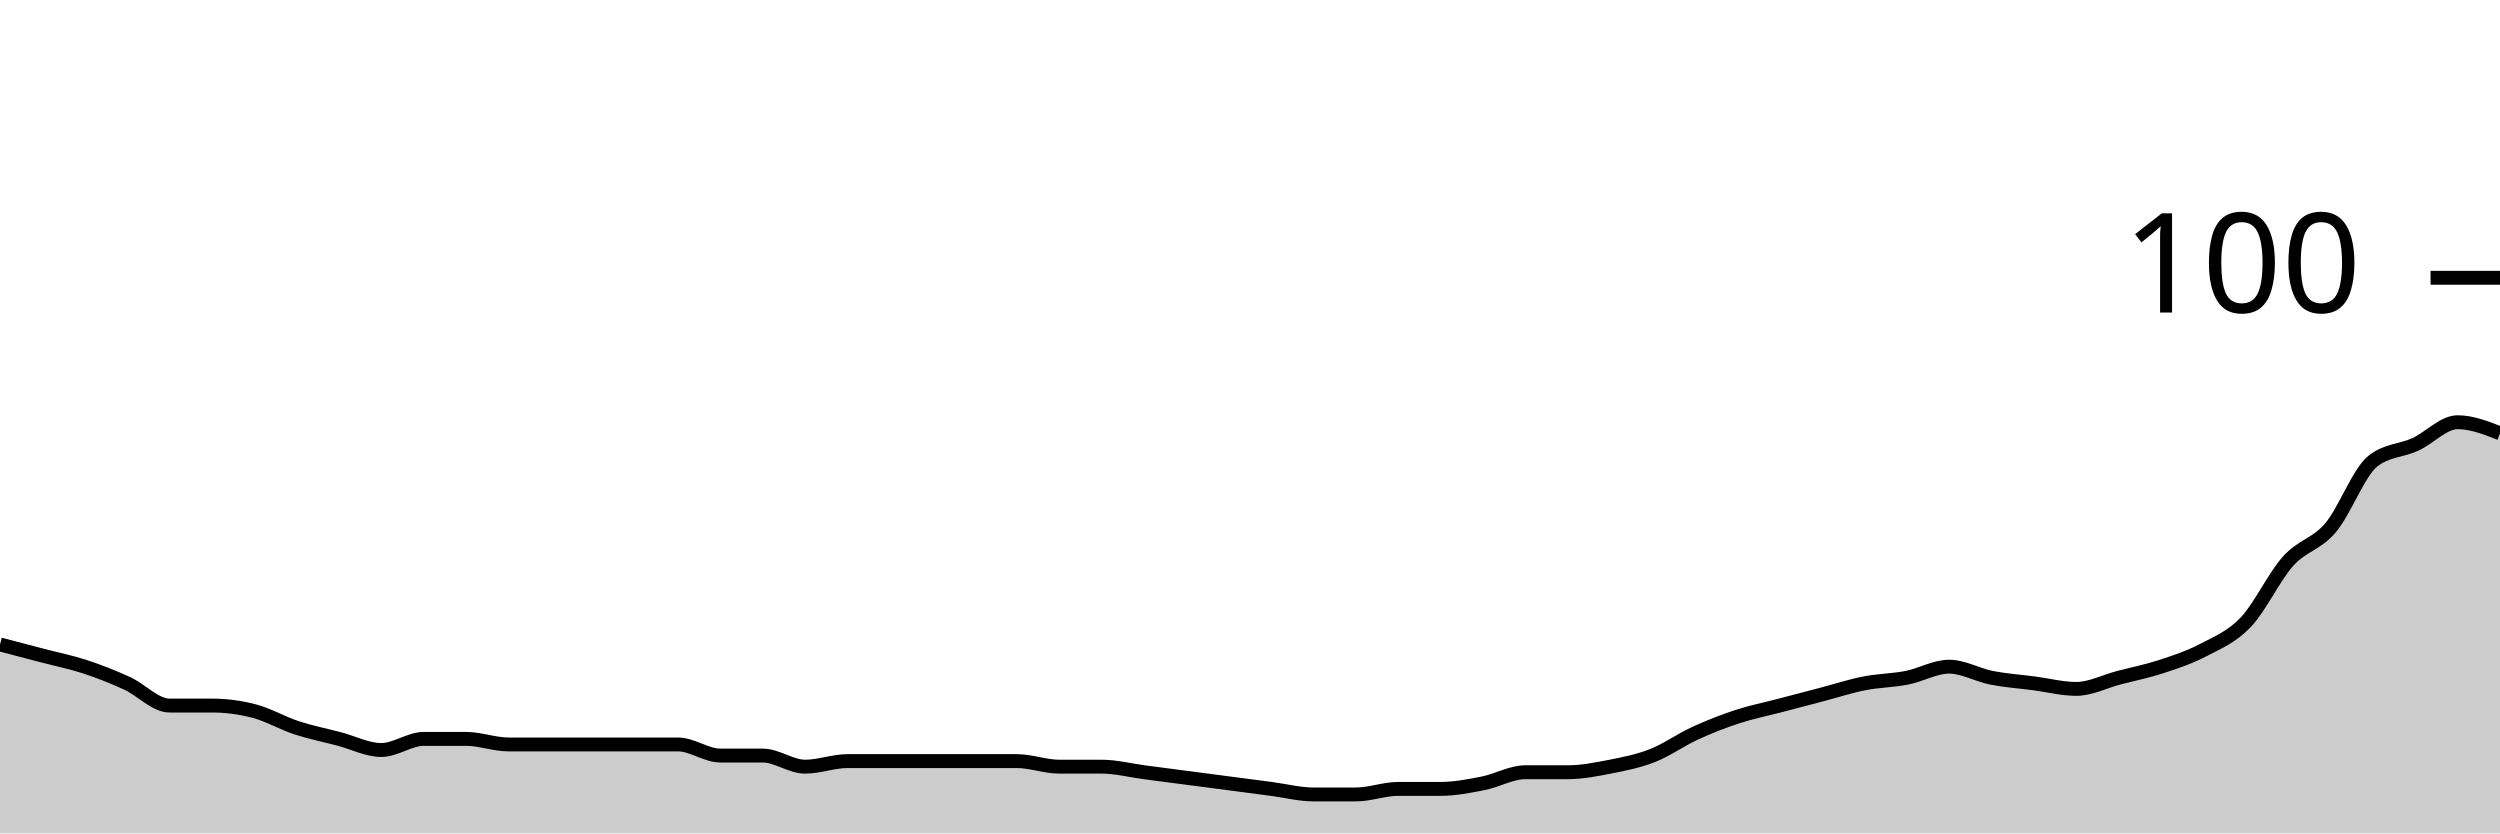
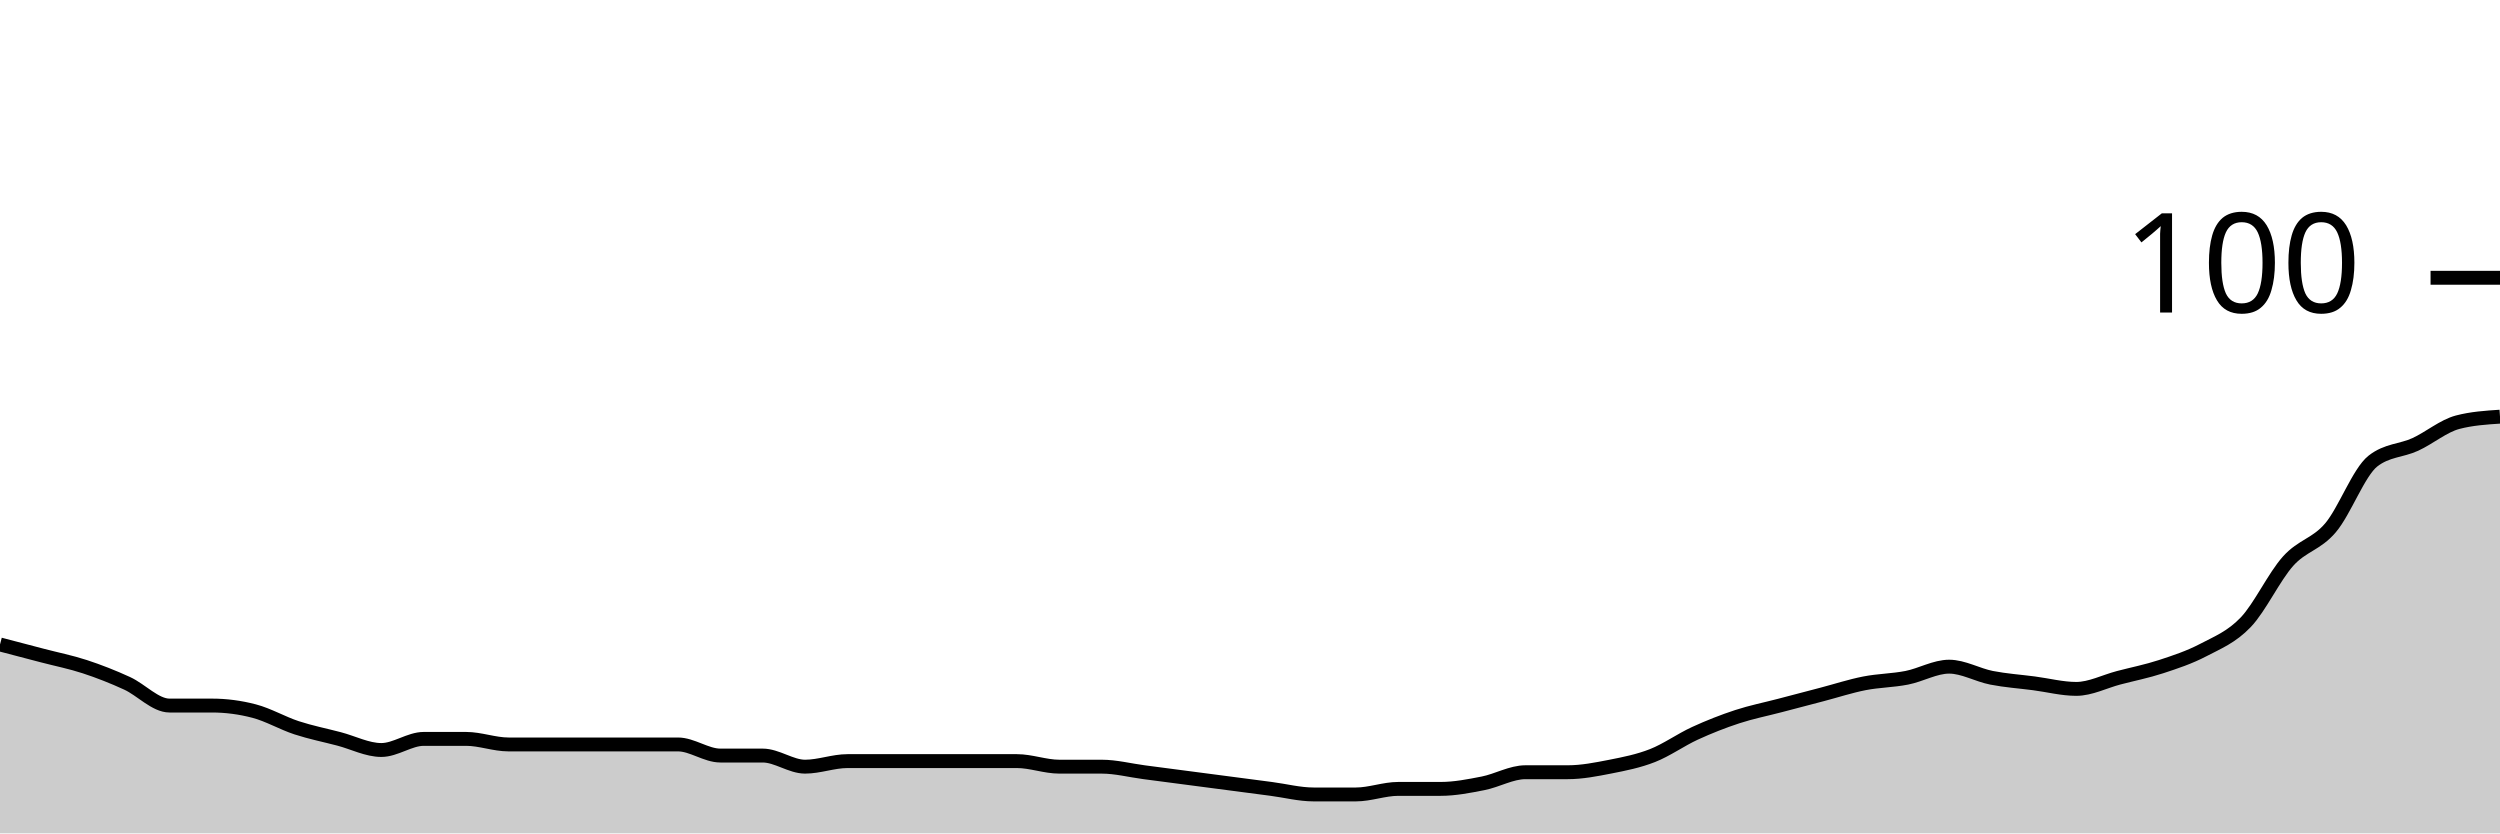
<svg xmlns="http://www.w3.org/2000/svg" viewBox="0 0 180 60">
  <g transform="translate(0,20)">
-     <path class="area" fill="rgba(0, 0, 0, 0.2)" d="M0,26.4C1.017,26.667,2.034,26.933,3.051,27.2C4.068,27.467,5.085,27.667,6.102,28C7.119,28.333,8.136,28.733,9.153,29.2C10.169,29.667,11.186,30.8,12.203,30.8C13.22,30.8,14.237,30.8,15.254,30.8C16.271,30.8,17.288,30.933,18.305,31.2C19.322,31.467,20.339,32.067,21.356,32.4C22.373,32.733,23.39,32.933,24.407,33.2C25.424,33.467,26.441,34,27.458,34C28.475,34,29.492,33.2,30.508,33.2C31.525,33.2,32.542,33.2,33.559,33.2C34.576,33.2,35.593,33.6,36.61,33.6C37.627,33.6,38.644,33.6,39.661,33.6C40.678,33.6,41.695,33.6,42.712,33.6C43.729,33.6,44.746,33.6,45.763,33.6C46.78,33.6,47.797,33.6,48.814,33.6C49.831,33.6,50.847,34.4,51.864,34.4C52.881,34.4,53.898,34.4,54.915,34.4C55.932,34.4,56.949,35.2,57.966,35.2C58.983,35.2,60,34.8,61.017,34.8C62.034,34.8,63.051,34.8,64.068,34.8C65.085,34.8,66.102,34.8,67.119,34.8C68.136,34.8,69.153,34.8,70.169,34.8C71.186,34.8,72.203,34.8,73.22,34.8C74.237,34.8,75.254,35.2,76.271,35.2C77.288,35.2,78.305,35.2,79.322,35.2C80.339,35.2,81.356,35.467,82.373,35.6C83.39,35.733,84.407,35.867,85.424,36C86.441,36.133,87.458,36.267,88.475,36.4C89.492,36.533,90.508,36.667,91.525,36.8C92.542,36.933,93.559,37.2,94.576,37.2C95.593,37.2,96.61,37.2,97.627,37.2C98.644,37.2,99.661,36.8,100.678,36.8C101.695,36.8,102.712,36.8,103.729,36.8C104.746,36.8,105.763,36.6,106.78,36.4C107.797,36.2,108.814,35.6,109.831,35.6C110.847,35.6,111.864,35.6,112.881,35.6C113.898,35.6,114.915,35.4,115.932,35.2C116.949,35,117.966,34.8,118.983,34.4C120,34,121.017,33.267,122.034,32.8C123.051,32.333,124.068,31.933,125.085,31.6C126.102,31.267,127.119,31.067,128.136,30.8C129.153,30.533,130.169,30.267,131.186,30C132.203,29.733,133.22,29.4,134.237,29.2C135.254,29,136.271,29,137.288,28.8C138.305,28.6,139.322,28,140.339,28C141.356,28,142.373,28.6,143.39,28.8C144.407,29,145.424,29.067,146.441,29.2C147.458,29.333,148.475,29.6,149.492,29.6C150.508,29.6,151.525,29.067,152.542,28.8C153.559,28.533,154.576,28.333,155.593,28C156.61,27.667,157.627,27.333,158.644,26.8C159.661,26.267,160.678,25.867,161.695,24.8C162.712,23.733,163.729,21.533,164.746,20.4C165.763,19.267,166.78,19.2,167.797,18C168.814,16.8,169.831,14,170.847,13.2C171.864,12.4,172.881,12.467,173.898,12C174.915,11.533,175.932,10.4,176.949,10.4C177.966,10.4,178.983,10.8,180,11.2L180,40C178.983,40,177.966,40,176.949,40C175.932,40,174.915,40,173.898,40C172.881,40,171.864,40,170.847,40C169.831,40,168.814,40,167.797,40C166.78,40,165.763,40,164.746,40C163.729,40,162.712,40,161.695,40C160.678,40,159.661,40,158.644,40C157.627,40,156.61,40,155.593,40C154.576,40,153.559,40,152.542,40C151.525,40,150.508,40,149.492,40C148.475,40,147.458,40,146.441,40C145.424,40,144.407,40,143.39,40C142.373,40,141.356,40,140.339,40C139.322,40,138.305,40,137.288,40C136.271,40,135.254,40,134.237,40C133.22,40,132.203,40,131.186,40C130.169,40,129.153,40,128.136,40C127.119,40,126.102,40,125.085,40C124.068,40,123.051,40,122.034,40C121.017,40,120,40,118.983,40C117.966,40,116.949,40,115.932,40C114.915,40,113.898,40,112.881,40C111.864,40,110.847,40,109.831,40C108.814,40,107.797,40,106.78,40C105.763,40,104.746,40,103.729,40C102.712,40,101.695,40,100.678,40C99.661,40,98.644,40,97.627,40C96.61,40,95.593,40,94.576,40C93.559,40,92.542,40,91.525,40C90.508,40,89.492,40,88.475,40C87.458,40,86.441,40,85.424,40C84.407,40,83.39,40,82.373,40C81.356,40,80.339,40,79.322,40C78.305,40,77.288,40,76.271,40C75.254,40,74.237,40,73.22,40C72.203,40,71.186,40,70.169,40C69.153,40,68.136,40,67.119,40C66.102,40,65.085,40,64.068,40C63.051,40,62.034,40,61.017,40C60,40,58.983,40,57.966,40C56.949,40,55.932,40,54.915,40C53.898,40,52.881,40,51.864,40C50.847,40,49.831,40,48.814,40C47.797,40,46.78,40,45.763,40C44.746,40,43.729,40,42.712,40C41.695,40,40.678,40,39.661,40C38.644,40,37.627,40,36.61,40C35.593,40,34.576,40,33.559,40C32.542,40,31.525,40,30.508,40C29.492,40,28.475,40,27.458,40C26.441,40,25.424,40,24.407,40C23.39,40,22.373,40,21.356,40C20.339,40,19.322,40,18.305,40C17.288,40,16.271,40,15.254,40C14.237,40,13.22,40,12.203,40C11.186,40,10.169,40,9.153,40C8.136,40,7.119,40,6.102,40C5.085,40,4.068,40,3.051,40C2.034,40,1.017,40,0,40Z" />
-     <path class="line" stroke="black" fill="none" d="M0,26.4C1.017,26.667,2.034,26.933,3.051,27.2C4.068,27.467,5.085,27.667,6.102,28C7.119,28.333,8.136,28.733,9.153,29.2C10.169,29.667,11.186,30.8,12.203,30.8C13.22,30.8,14.237,30.8,15.254,30.8C16.271,30.8,17.288,30.933,18.305,31.2C19.322,31.467,20.339,32.067,21.356,32.4C22.373,32.733,23.39,32.933,24.407,33.2C25.424,33.467,26.441,34,27.458,34C28.475,34,29.492,33.2,30.508,33.2C31.525,33.2,32.542,33.2,33.559,33.2C34.576,33.2,35.593,33.6,36.61,33.6C37.627,33.6,38.644,33.6,39.661,33.6C40.678,33.6,41.695,33.6,42.712,33.6C43.729,33.6,44.746,33.6,45.763,33.6C46.78,33.6,47.797,33.6,48.814,33.6C49.831,33.6,50.847,34.4,51.864,34.4C52.881,34.4,53.898,34.4,54.915,34.4C55.932,34.4,56.949,35.2,57.966,35.2C58.983,35.2,60,34.8,61.017,34.8C62.034,34.8,63.051,34.8,64.068,34.8C65.085,34.8,66.102,34.8,67.119,34.8C68.136,34.8,69.153,34.8,70.169,34.8C71.186,34.8,72.203,34.8,73.22,34.8C74.237,34.8,75.254,35.2,76.271,35.2C77.288,35.2,78.305,35.2,79.322,35.2C80.339,35.2,81.356,35.467,82.373,35.6C83.39,35.733,84.407,35.867,85.424,36C86.441,36.133,87.458,36.267,88.475,36.4C89.492,36.533,90.508,36.667,91.525,36.8C92.542,36.933,93.559,37.2,94.576,37.2C95.593,37.2,96.61,37.2,97.627,37.2C98.644,37.2,99.661,36.8,100.678,36.8C101.695,36.8,102.712,36.8,103.729,36.8C104.746,36.8,105.763,36.6,106.78,36.4C107.797,36.2,108.814,35.6,109.831,35.6C110.847,35.6,111.864,35.6,112.881,35.6C113.898,35.6,114.915,35.4,115.932,35.2C116.949,35,117.966,34.8,118.983,34.4C120,34,121.017,33.267,122.034,32.8C123.051,32.333,124.068,31.933,125.085,31.6C126.102,31.267,127.119,31.067,128.136,30.8C129.153,30.533,130.169,30.267,131.186,30C132.203,29.733,133.22,29.4,134.237,29.2C135.254,29,136.271,29,137.288,28.8C138.305,28.6,139.322,28,140.339,28C141.356,28,142.373,28.6,143.39,28.8C144.407,29,145.424,29.067,146.441,29.2C147.458,29.333,148.475,29.6,149.492,29.6C150.508,29.6,151.525,29.067,152.542,28.8C153.559,28.533,154.576,28.333,155.593,28C156.61,27.667,157.627,27.333,158.644,26.8C159.661,26.267,160.678,25.867,161.695,24.8C162.712,23.733,163.729,21.533,164.746,20.4C165.763,19.267,166.78,19.2,167.797,18C168.814,16.8,169.831,14,170.847,13.2C171.864,12.4,172.881,12.467,173.898,12C174.915,11.533,175.932,10.4,176.949,10.4C177.966,10.4,178.983,10.8,180,11.2" />
+     <path class="area" fill="rgba(0, 0, 0, 0.2)" d="M0,26.4C1.017,26.667,2.034,26.933,3.051,27.2C4.068,27.467,5.085,27.667,6.102,28C7.119,28.333,8.136,28.733,9.153,29.2C10.169,29.667,11.186,30.8,12.203,30.8C13.22,30.8,14.237,30.8,15.254,30.8C16.271,30.8,17.288,30.933,18.305,31.2C19.322,31.467,20.339,32.067,21.356,32.4C22.373,32.733,23.39,32.933,24.407,33.2C25.424,33.467,26.441,34,27.458,34C28.475,34,29.492,33.2,30.508,33.2C31.525,33.2,32.542,33.2,33.559,33.2C34.576,33.2,35.593,33.6,36.61,33.6C37.627,33.6,38.644,33.6,39.661,33.6C40.678,33.6,41.695,33.6,42.712,33.6C43.729,33.6,44.746,33.6,45.763,33.6C46.78,33.6,47.797,33.6,48.814,33.6C49.831,33.6,50.847,34.4,51.864,34.4C52.881,34.4,53.898,34.4,54.915,34.4C55.932,34.4,56.949,35.2,57.966,35.2C58.983,35.2,60,34.8,61.017,34.8C62.034,34.8,63.051,34.8,64.068,34.8C65.085,34.8,66.102,34.8,67.119,34.8C68.136,34.8,69.153,34.8,70.169,34.8C71.186,34.8,72.203,34.8,73.22,34.8C74.237,34.8,75.254,35.2,76.271,35.2C77.288,35.2,78.305,35.2,79.322,35.2C80.339,35.2,81.356,35.467,82.373,35.6C83.39,35.733,84.407,35.867,85.424,36C86.441,36.133,87.458,36.267,88.475,36.4C89.492,36.533,90.508,36.667,91.525,36.8C92.542,36.933,93.559,37.2,94.576,37.2C95.593,37.2,96.61,37.2,97.627,37.2C98.644,37.2,99.661,36.8,100.678,36.8C101.695,36.8,102.712,36.8,103.729,36.8C104.746,36.8,105.763,36.6,106.78,36.4C107.797,36.2,108.814,35.6,109.831,35.6C110.847,35.6,111.864,35.6,112.881,35.6C113.898,35.6,114.915,35.4,115.932,35.2C116.949,35,117.966,34.8,118.983,34.4C120,34,121.017,33.267,122.034,32.8C123.051,32.333,124.068,31.933,125.085,31.6C126.102,31.267,127.119,31.067,128.136,30.8C129.153,30.533,130.169,30.267,131.186,30C132.203,29.733,133.22,29.4,134.237,29.2C135.254,29,136.271,29,137.288,28.8C138.305,28.6,139.322,28,140.339,28C141.356,28,142.373,28.6,143.39,28.8C144.407,29,145.424,29.067,146.441,29.2C147.458,29.333,148.475,29.6,149.492,29.6C150.508,29.6,151.525,29.067,152.542,28.8C153.559,28.533,154.576,28.333,155.593,28C156.61,27.667,157.627,27.333,158.644,26.8C159.661,26.267,160.678,25.867,161.695,24.8C162.712,23.733,163.729,21.533,164.746,20.4C165.763,19.267,166.78,19.2,167.797,18C168.814,16.8,169.831,14,170.847,13.2C171.864,12.4,172.881,12.467,173.898,12C174.915,11.533,175.932,10.667,176.949,10.4C177.966,10.133,178.983,10.067,180,10L180,40C178.983,40,177.966,40,176.949,40C175.932,40,174.915,40,173.898,40C172.881,40,171.864,40,170.847,40C169.831,40,168.814,40,167.797,40C166.78,40,165.763,40,164.746,40C163.729,40,162.712,40,161.695,40C160.678,40,159.661,40,158.644,40C157.627,40,156.61,40,155.593,40C154.576,40,153.559,40,152.542,40C151.525,40,150.508,40,149.492,40C148.475,40,147.458,40,146.441,40C145.424,40,144.407,40,143.39,40C142.373,40,141.356,40,140.339,40C139.322,40,138.305,40,137.288,40C136.271,40,135.254,40,134.237,40C133.22,40,132.203,40,131.186,40C130.169,40,129.153,40,128.136,40C127.119,40,126.102,40,125.085,40C124.068,40,123.051,40,122.034,40C121.017,40,120,40,118.983,40C117.966,40,116.949,40,115.932,40C114.915,40,113.898,40,112.881,40C111.864,40,110.847,40,109.831,40C108.814,40,107.797,40,106.78,40C105.763,40,104.746,40,103.729,40C102.712,40,101.695,40,100.678,40C99.661,40,98.644,40,97.627,40C96.61,40,95.593,40,94.576,40C93.559,40,92.542,40,91.525,40C90.508,40,89.492,40,88.475,40C87.458,40,86.441,40,85.424,40C84.407,40,83.39,40,82.373,40C81.356,40,80.339,40,79.322,40C78.305,40,77.288,40,76.271,40C75.254,40,74.237,40,73.22,40C72.203,40,71.186,40,70.169,40C69.153,40,68.136,40,67.119,40C66.102,40,65.085,40,64.068,40C63.051,40,62.034,40,61.017,40C60,40,58.983,40,57.966,40C56.949,40,55.932,40,54.915,40C53.898,40,52.881,40,51.864,40C50.847,40,49.831,40,48.814,40C47.797,40,46.78,40,45.763,40C44.746,40,43.729,40,42.712,40C41.695,40,40.678,40,39.661,40C38.644,40,37.627,40,36.61,40C35.593,40,34.576,40,33.559,40C32.542,40,31.525,40,30.508,40C29.492,40,28.475,40,27.458,40C26.441,40,25.424,40,24.407,40C23.39,40,22.373,40,21.356,40C20.339,40,19.322,40,18.305,40C17.288,40,16.271,40,15.254,40C14.237,40,13.22,40,12.203,40C11.186,40,10.169,40,9.153,40C8.136,40,7.119,40,6.102,40C5.085,40,4.068,40,3.051,40C2.034,40,1.017,40,0,40Z" />
+     <path class="line" stroke="black" fill="none" d="M0,26.4C1.017,26.667,2.034,26.933,3.051,27.2C4.068,27.467,5.085,27.667,6.102,28C7.119,28.333,8.136,28.733,9.153,29.2C10.169,29.667,11.186,30.8,12.203,30.8C13.22,30.8,14.237,30.8,15.254,30.8C16.271,30.8,17.288,30.933,18.305,31.2C19.322,31.467,20.339,32.067,21.356,32.4C22.373,32.733,23.39,32.933,24.407,33.2C25.424,33.467,26.441,34,27.458,34C28.475,34,29.492,33.2,30.508,33.2C31.525,33.2,32.542,33.2,33.559,33.2C34.576,33.2,35.593,33.6,36.61,33.6C37.627,33.6,38.644,33.6,39.661,33.6C40.678,33.6,41.695,33.6,42.712,33.6C43.729,33.6,44.746,33.6,45.763,33.6C46.78,33.6,47.797,33.6,48.814,33.6C49.831,33.6,50.847,34.4,51.864,34.4C52.881,34.4,53.898,34.4,54.915,34.4C55.932,34.4,56.949,35.2,57.966,35.2C58.983,35.2,60,34.8,61.017,34.8C62.034,34.8,63.051,34.8,64.068,34.8C65.085,34.8,66.102,34.8,67.119,34.8C68.136,34.8,69.153,34.8,70.169,34.8C71.186,34.8,72.203,34.8,73.22,34.8C74.237,34.8,75.254,35.2,76.271,35.2C77.288,35.2,78.305,35.2,79.322,35.2C80.339,35.2,81.356,35.467,82.373,35.6C83.39,35.733,84.407,35.867,85.424,36C86.441,36.133,87.458,36.267,88.475,36.4C89.492,36.533,90.508,36.667,91.525,36.8C92.542,36.933,93.559,37.2,94.576,37.2C95.593,37.2,96.61,37.2,97.627,37.2C98.644,37.2,99.661,36.8,100.678,36.8C101.695,36.8,102.712,36.8,103.729,36.8C104.746,36.8,105.763,36.6,106.78,36.4C107.797,36.2,108.814,35.6,109.831,35.6C110.847,35.6,111.864,35.6,112.881,35.6C113.898,35.6,114.915,35.4,115.932,35.2C116.949,35,117.966,34.8,118.983,34.4C120,34,121.017,33.267,122.034,32.8C123.051,32.333,124.068,31.933,125.085,31.6C126.102,31.267,127.119,31.067,128.136,30.8C129.153,30.533,130.169,30.267,131.186,30C132.203,29.733,133.22,29.4,134.237,29.2C135.254,29,136.271,29,137.288,28.8C138.305,28.6,139.322,28,140.339,28C141.356,28,142.373,28.6,143.39,28.8C144.407,29,145.424,29.067,146.441,29.2C147.458,29.333,148.475,29.6,149.492,29.6C150.508,29.6,151.525,29.067,152.542,28.8C153.559,28.533,154.576,28.333,155.593,28C156.61,27.667,157.627,27.333,158.644,26.8C159.661,26.267,160.678,25.867,161.695,24.8C162.712,23.733,163.729,21.533,164.746,20.4C165.763,19.267,166.78,19.2,167.797,18C168.814,16.8,169.831,14,170.847,13.2C171.864,12.4,172.881,12.467,173.898,12C174.915,11.533,175.932,10.667,176.949,10.4C177.966,10.133,178.983,10.067,180,10" />
    <path class="axis-ceiling" stroke-width="1" stroke="black" fill="none" d="M175,0L180,0" />
    <text class="axis-ceiling-label" font-family="sans-serif" text-anchor="end" font-size="10px" x="170" y="2.5">100</text>
  </g>
</svg>
